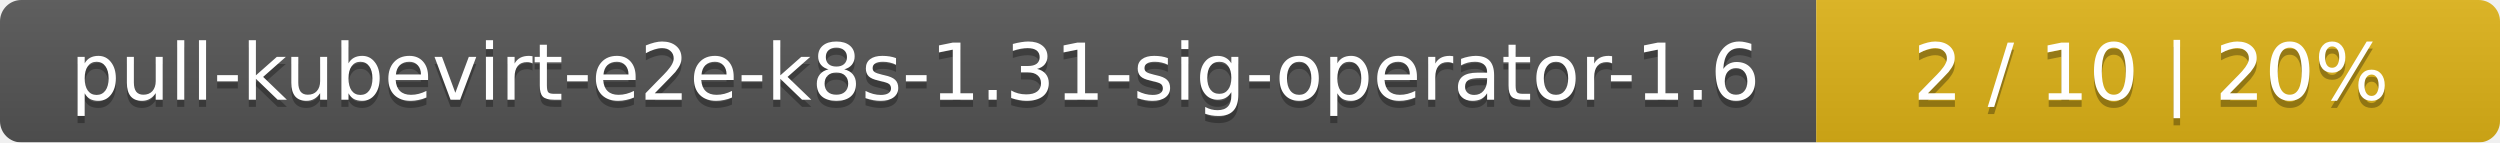
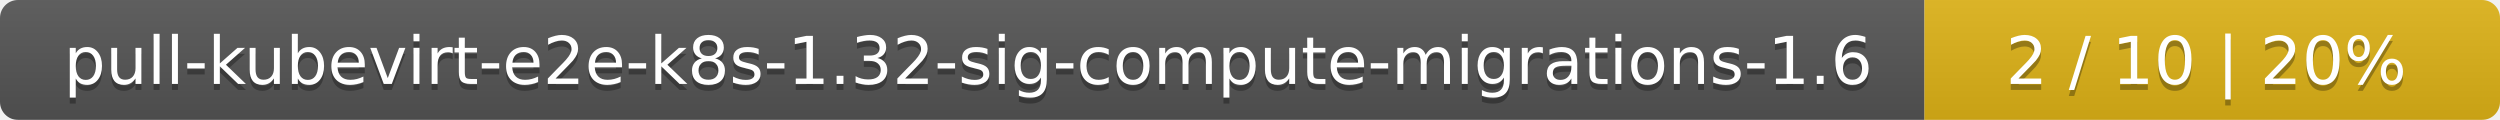
- <svg xmlns="http://www.w3.org/2000/svg" width="351" height="20">
+ <svg xmlns="http://www.w3.org/2000/svg" width="417" height="20">
  <linearGradient id="smooth" x2="0" y2="100%">
    <stop offset="0" stop-color="#bbb" stop-opacity=".1" />
    <stop offset="1" stop-opacity=".1" />
  </linearGradient>
  <mask id="round">
-     <rect width="351" height="20" rx="3" fill="#fff" />
+     <rect width="417" height="20" rx="3" fill="#fff" />
  </mask>
  <g mask="url(#round)">
-     <rect width="255" height="20" fill="#555" />
-     <rect x="255" width="96" height="20" fill="#dfb317" />
-     <rect width="351" height="20" fill="url(#smooth)" />
+     <rect width="321" height="20" fill="#555" />
+     <rect x="321" width="96" height="20" fill="#dfb317" />
+     <rect width="417" height="20" fill="url(#smooth)" />
  </g>
  <g fill="#fff" text-anchor="middle" font-family="DejaVu Sans,Verdana,Geneva,sans-serif" font-size="11">
-     <text x="128.5" y="15" fill="#010101" fill-opacity=".3">pull-kubevirt-e2e-k8s-1.31-sig-operator-1.6</text>
-     <text x="128.5" y="14">pull-kubevirt-e2e-k8s-1.31-sig-operator-1.6</text>
-     <text x="302" y="15" fill="#010101" fill-opacity=".3">2 / 10    |    20%</text>
-     <text x="302" y="14">2 / 10    |    20%</text>
+     <text x="161.5" y="15" fill="#010101" fill-opacity=".3">pull-kubevirt-e2e-k8s-1.32-sig-compute-migrations-1.6</text>
+     <text x="161.5" y="14">pull-kubevirt-e2e-k8s-1.32-sig-compute-migrations-1.6</text>
+     <text x="368" y="15" fill="#010101" fill-opacity=".3">2 / 10    |    20%</text>
+     <text x="368" y="14">2 / 10    |    20%</text>
  </g>
</svg>
